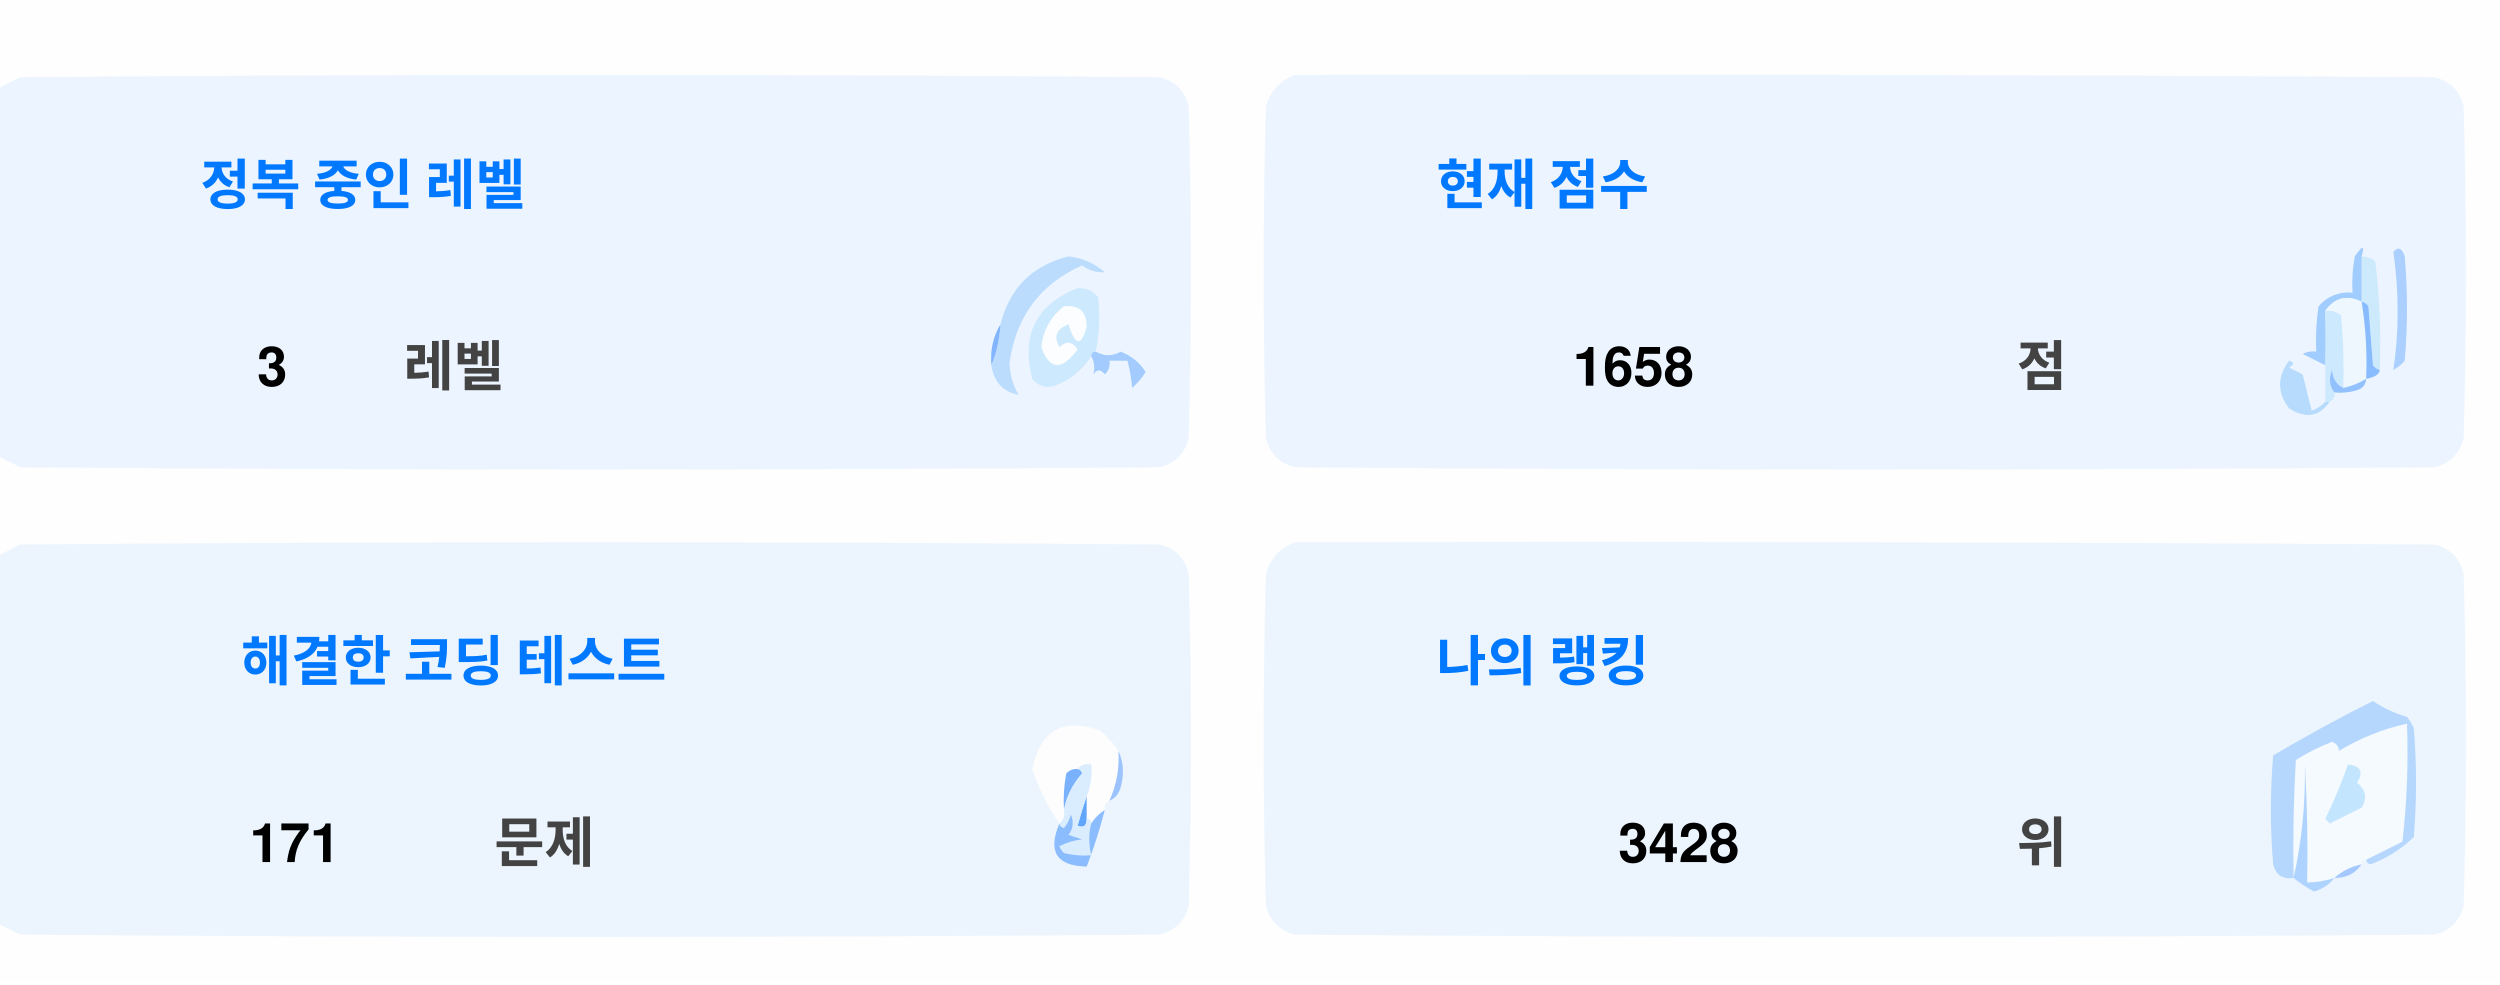
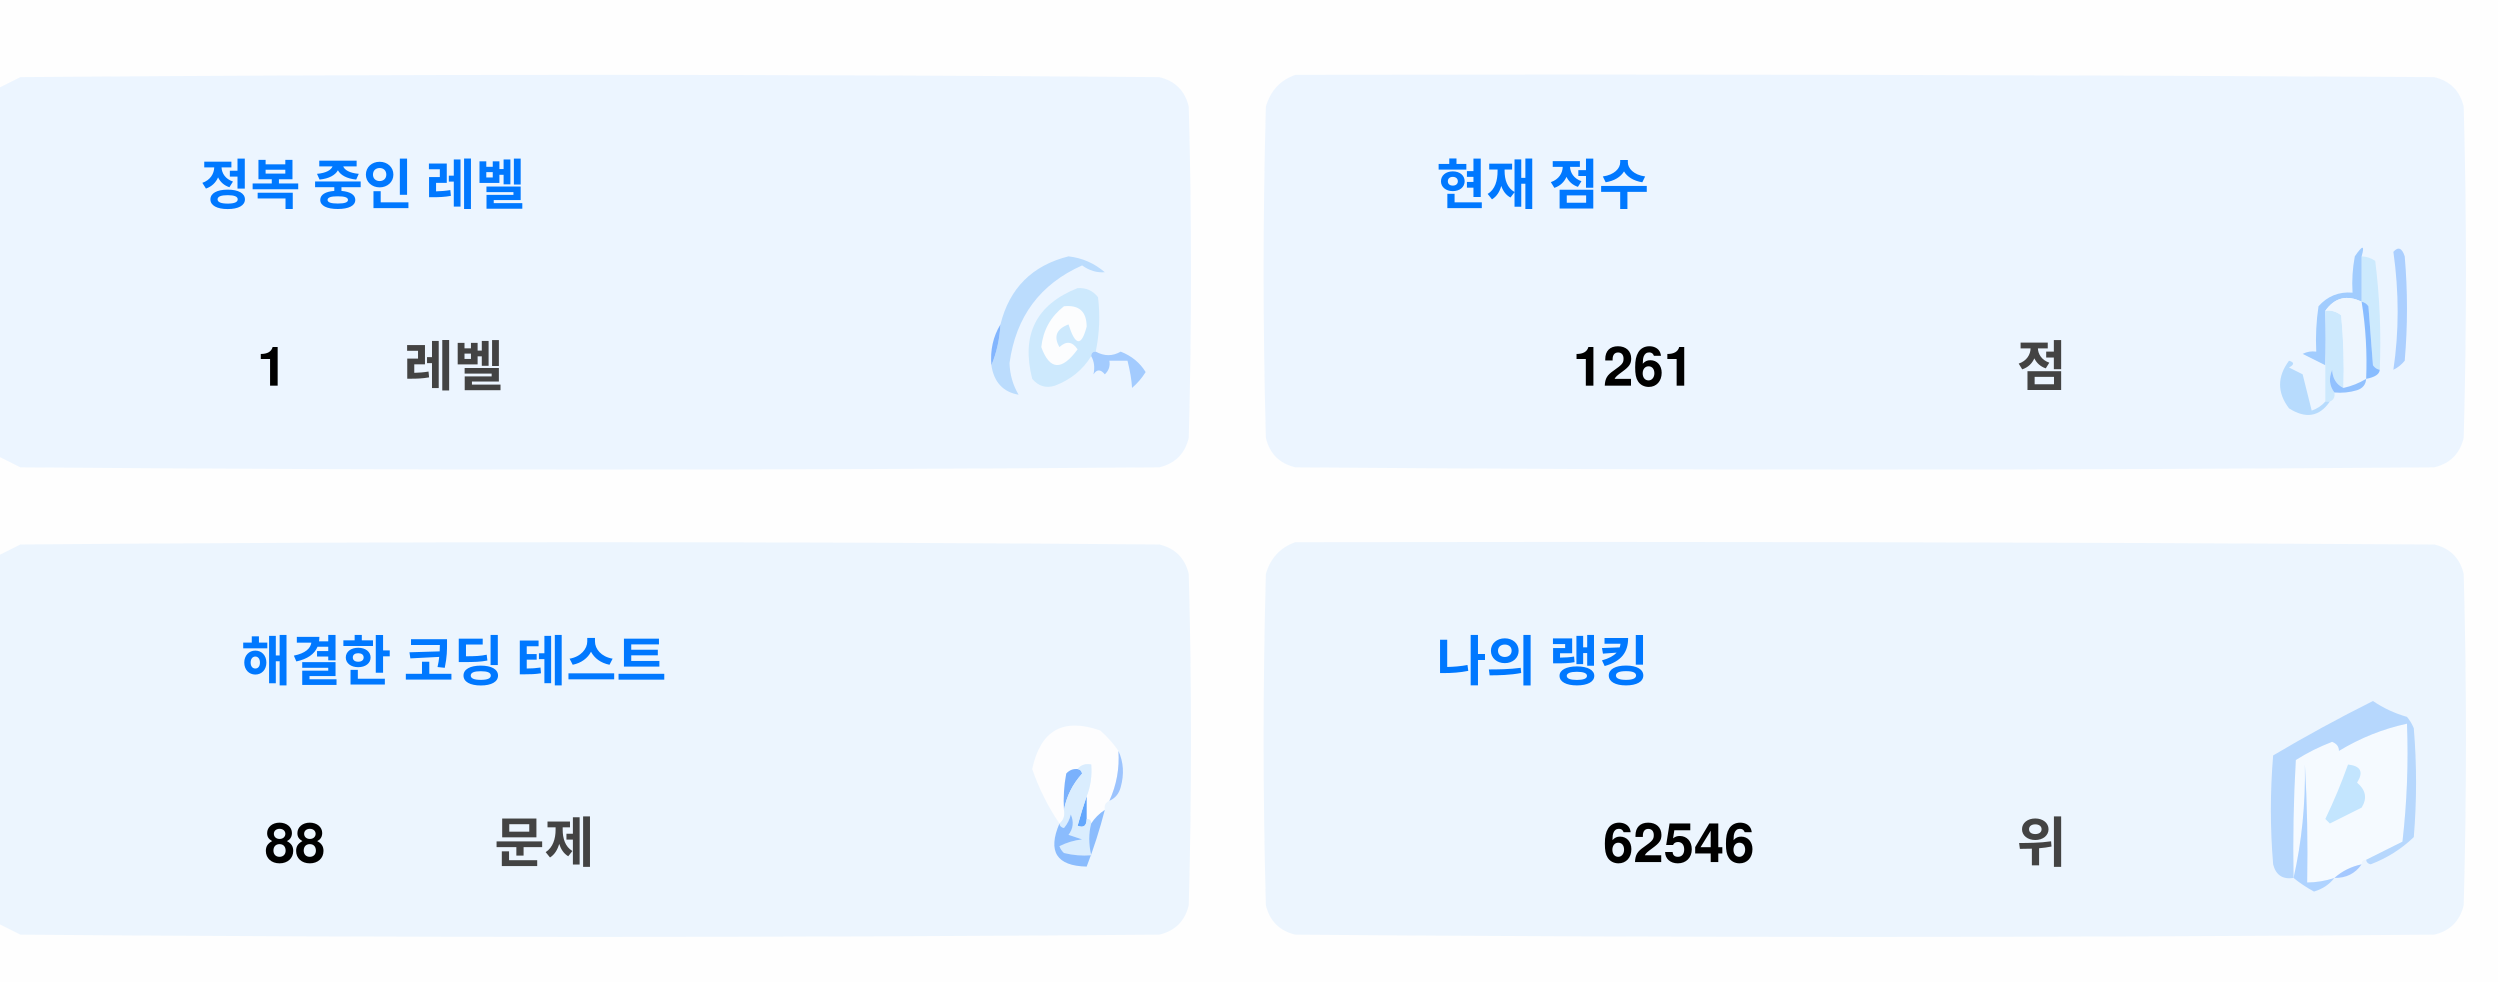
<svg xmlns="http://www.w3.org/2000/svg" version="1.1" width="551px" height="217px" style="shape-rendering:geometricPrecision; text-rendering:geometricPrecision; image-rendering:optimizeQuality; fill-rule:evenodd; clip-rule:evenodd">
  <style>.title {fill: #434343;font-size: 1rem;line-height: 1.5rem;font-weight: bold;font-family: -apple-system, BlinkMacSystemFont, Segoe UI, Helvetica, Arial, sans-serif, Apple Color Emoji, Segoe UI Emoji;}.desc {fill: #434343;font-size: 2.5rem;font-weight: bold;line-height: 1.5rem;font-family: -apple-system, BlinkMacSystemFont, Segoe UI, Helvetica, Arial, sans-serif, Apple Color Emoji, Segoe UI Emoji;}.desc-2 {fill: #434343;font-size: 1rem;font-weight: bold;line-height: 1.5rem;font-family: -apple-system, BlinkMacSystemFont, Segoe UI, Helvetica, Arial, sans-serif, Apple Color Emoji, Segoe UI Emoji;}.text, .desc {animation: twinkling 4s ease-in-out infinite;}@keyframes twinkling {40% { opacity: 1; }50% { opacity: 0.5; }60% { opacity: 1; }70% { opacity: 0.5; }80% { opacity: 1; }}</style>
  <g>
    <path style="opacity:1" fill="#fefefe" d="M -0.5,-0.5 C 183.167,-0.5 366.833,-0.5 550.5,-0.5C 550.5,71.833 550.5,144.167 550.5,216.5C 366.833,216.5 183.167,216.5 -0.5,216.5C -0.5,212.167 -0.5,207.833 -0.5,203.5C 1.14,204.32 2.807,205.153 4.5,206C 88.167,206.667 171.833,206.667 255.5,206C 259,205.167 261.167,203 262,199.5C 262.667,175.167 262.667,150.833 262,126.5C 261.167,123 259,120.833 255.5,120C 171.833,119.333 88.167,119.333 4.5,120C 2.807,120.847 1.14,121.68 -0.5,122.5C -0.5,115.167 -0.5,107.833 -0.5,100.5C 1.14,101.32 2.807,102.153 4.5,103C 88.167,103.667 171.833,103.667 255.5,103C 259,102.167 261.167,100 262,96.5C 262.667,72.167 262.667,47.833 262,23.5C 261.167,20 259,17.833 255.5,17C 171.833,16.333 88.167,16.333 4.5,17C 2.807,17.847 1.14,18.68 -0.5,19.5C -0.5,12.833 -0.5,6.167 -0.5,-0.5 Z" />
  </g>
  <g>
    <path style="opacity:1" fill="#ecf5ff" d="M -0.5,100.5 C -0.5,73.5 -0.5,46.5 -0.5,19.5C 1.14,18.68 2.807,17.847 4.5,17C 88.167,16.333 171.833,16.333 255.5,17C 259,17.833 261.167,20 262,23.5C 262.667,47.833 262.667,72.167 262,96.5C 261.167,100 259,102.167 255.5,103C 171.833,103.667 88.167,103.667 4.5,103C 2.807,102.153 1.14,101.32 -0.5,100.5 Z" />
  </g>
  <g>
    <path style="opacity:1" fill="#ecf5ff" d="M 285.5,16.5 C 369.167,16.333 452.834,16.5 536.5,17C 540,17.833 542.167,20 543,23.5C 543.667,47.833 543.667,72.167 543,96.5C 542.167,100 540,102.167 536.5,103C 452.833,103.667 369.167,103.667 285.5,103C 282,102.167 279.833,100 279,96.5C 278.333,72.167 278.333,47.833 279,23.5C 280.018,19.985 282.185,17.652 285.5,16.5 Z" />
  </g>
  <g>
    <path style="opacity:1" fill="#cdeafd" d="M 520.5,56.5 C 521.583,56.539 522.583,56.873 523.5,57.5C 524.498,65.472 524.831,73.472 524.5,81.5C 523.883,81.389 523.383,81.056 523,80.5C 522.667,76.167 522.333,71.833 522,67.5C 521.617,66.944 521.117,66.611 520.5,66.5C 520.5,63.167 520.5,59.833 520.5,56.5 Z" />
  </g>
  <g>
    <path style="opacity:1" fill="#abcfff" d="M 527.5,55.5 C 528.566,54.308 529.399,54.641 530,56.5C 530.667,64.167 530.667,71.833 530,79.5C 529.311,80.357 528.478,81.023 527.5,81.5C 528.758,73.08 528.758,64.414 527.5,55.5 Z" />
  </g>
  <g>
    <path style="opacity:1" fill="#bbdcfd" d="M 218.5,80.5 C 219.657,77.727 220.324,74.727 220.5,71.5C 222.49,63.51 227.49,58.51 235.5,56.5C 238.528,56.847 241.194,58.014 243.5,60C 241.744,60.141 240.078,59.641 238.5,58.5C 229.247,62.607 223.914,69.773 222.5,80C 222.565,82.526 223.232,84.859 224.5,87C 221.07,86.397 219.07,84.231 218.5,80.5 Z" />
  </g>
  <g>
    <path style="opacity:1" fill="#cde9fd" d="M 241.5,77.5 C 240.833,77.5 240.5,77.833 240.5,78.5C 238.628,81.529 235.961,83.695 232.5,85C 230.536,85.624 228.869,85.124 227.5,83.5C 225.021,73.791 228.354,67.124 237.5,63.5C 239.374,63.39 240.874,64.056 242,65.5C 242.497,69.524 242.331,73.524 241.5,77.5 Z" />
  </g>
  <g>
    <path style="opacity:1" fill="#fcfdfe" d="M 234.5,67.5 C 237.826,67.162 239.493,68.662 239.5,72C 238.334,76.434 237,76.267 235.5,71.5C 232.832,72.515 232.166,74.182 233.5,76.5C 235.017,75.089 236.351,75.256 237.5,77C 234.006,81.771 231.34,81.605 229.5,76.5C 229.904,72.771 231.571,69.771 234.5,67.5 Z" />
  </g>
  <g>
    <path style="opacity:1" fill="#a1ccfe" d="M 520.5,56.5 C 520.5,59.833 520.5,63.167 520.5,66.5C 517.238,64.922 514.572,65.589 512.5,68.5C 512.617,72.81 512.617,76.81 512.5,80.5C 510.86,79.68 509.193,78.847 507.5,78C 508.448,77.517 509.448,77.35 510.5,77.5C 510.335,74.15 510.502,70.817 511,67.5C 512.995,65.253 515.495,64.253 518.5,64.5C 518.336,61.813 518.503,59.146 519,56.5C 520.731,53.969 521.231,53.969 520.5,56.5 Z" />
  </g>
  <g>
    <path style="opacity:1" fill="#cde9fd" d="M 512.5,68.5 C 513.822,68.33 514.989,68.663 516,69.5C 516.499,74.823 516.666,80.156 516.5,85.5C 514.955,84.77 514.122,83.437 514,81.5C 513.22,83.387 513.387,85.054 514.5,86.5C 514.672,87.492 514.338,88.158 513.5,88.5C 513.167,88.5 512.833,88.5 512.5,88.5C 512.5,85.833 512.5,83.167 512.5,80.5C 512.617,76.81 512.617,72.81 512.5,68.5 Z" />
  </g>
  <g>
    <path style="opacity:1" fill="#eef6fe" d="M 520.5,66.5 C 521.407,72.106 521.74,77.773 521.5,83.5C 519.95,84.441 518.284,85.108 516.5,85.5C 516.666,80.156 516.499,74.823 516,69.5C 514.989,68.663 513.822,68.33 512.5,68.5C 514.572,65.589 517.238,64.922 520.5,66.5 Z" />
  </g>
  <g>
    <path style="opacity:1" fill="#88bcff" d="M 520.5,66.5 C 521.117,66.611 521.617,66.944 522,67.5C 522.333,71.833 522.667,76.167 523,80.5C 523.383,81.056 523.883,81.389 524.5,81.5C 524.445,82.469 523.445,83.136 521.5,83.5C 521.74,77.773 521.407,72.106 520.5,66.5 Z" />
  </g>
  <g>
    <path style="opacity:1" fill="#82b5fe" d="M 220.5,71.5 C 220.324,74.727 219.657,77.727 218.5,80.5C 218.215,77.171 218.882,74.171 220.5,71.5 Z" />
  </g>
  <g>
    <path style="opacity:1" fill="#a3cbfe" d="M 240.5,78.5 C 240.5,77.833 240.833,77.5 241.5,77.5C 243.391,78.536 245.224,78.536 247,77.5C 249.391,78.429 251.225,79.929 252.5,82C 251.681,83.319 250.681,84.486 249.5,85.5C 249.409,83.777 249.075,81.777 248.5,79.5C 247.167,79.5 245.833,79.5 244.5,79.5C 244.719,80.675 244.386,81.675 243.5,82.5C 242.575,81.359 241.741,81.359 241,82.5C 241.331,80.981 241.164,79.648 240.5,78.5 Z" />
  </g>
  <g>
    <path style="opacity:1" fill="#b7dbfd" d="M 512.5,88.5 C 512.833,88.5 513.167,88.5 513.5,88.5C 511.199,91.857 508.199,92.357 504.5,90C 501.872,86.535 501.872,83.035 504.5,79.5C 505.696,79.846 505.696,80.346 504.5,81C 505.5,81.5 506.5,82 507.5,82.5C 508.167,85.167 508.833,87.833 509.5,90.5C 510.739,90.058 511.739,89.391 512.5,88.5 Z" />
  </g>
  <g>
    <path style="opacity:1" fill="#92c1fe" d="M 516.5,85.5 C 518.284,85.108 519.95,84.441 521.5,83.5C 521.423,84.75 520.756,85.583 519.5,86C 517.866,86.493 516.199,86.66 514.5,86.5C 513.387,85.054 513.22,83.387 514,81.5C 514.122,83.437 514.955,84.77 516.5,85.5 Z" />
  </g>
  <g>
    <path style="opacity:1" fill="#ecf5fe" d="M -0.5,203.5 C -0.5,176.5 -0.5,149.5 -0.5,122.5C 1.14,121.68 2.807,120.847 4.5,120C 88.167,119.333 171.833,119.333 255.5,120C 259,120.833 261.167,123 262,126.5C 262.667,150.833 262.667,175.167 262,199.5C 261.167,203 259,205.167 255.5,206C 171.833,206.667 88.167,206.667 4.5,206C 2.807,205.153 1.14,204.32 -0.5,203.5 Z" />
  </g>
  <g>
    <path style="opacity:1" fill="#ecf5fe" d="M 285.5,119.5 C 369.167,119.333 452.834,119.5 536.5,120C 540,120.833 542.167,123 543,126.5C 543.667,150.833 543.667,175.167 543,199.5C 542.167,203 540,205.167 536.5,206C 452.833,206.667 369.167,206.667 285.5,206C 282,205.167 279.833,203 279,199.5C 278.333,175.167 278.333,150.833 279,126.5C 280.018,122.985 282.185,120.652 285.5,119.5 Z" />
  </g>
  <g>
    <path style="opacity:1" fill="#fdfdfe" d="M 246.5,165.5 C 246.758,169.367 246.092,173.034 244.5,176.5C 243.662,176.842 243.328,177.508 243.5,178.5C 242.272,179.306 241.272,180.306 240.5,181.5C 240.5,180.833 240.167,180.5 239.5,180.5C 239.5,178.833 239.5,177.167 239.5,175.5C 240.369,173.283 240.702,170.95 240.5,168.5C 239.209,168.263 238.209,168.596 237.5,169.5C 236.504,169.414 235.671,169.748 235,170.5C 234.503,173.146 234.336,175.813 234.5,178.5C 234.737,179.791 234.404,180.791 233.5,181.5C 230.986,177.806 228.986,173.806 227.5,169.5C 229.309,160.957 234.309,158.124 242.5,161C 244.07,162.397 245.404,163.897 246.5,165.5 Z" />
  </g>
  <g>
    <path style="opacity:1" fill="#f5faff" d="M 521.5,189.5 C 520.833,189.5 520.5,189.833 520.5,190.5C 518.181,190.992 516.181,191.992 514.5,193.5C 512.565,194.15 510.565,194.483 508.5,194.5C 508.666,185.827 508.5,177.16 508,168.5C 508.141,177.227 507.308,185.56 505.5,193.5C 505.334,184.827 505.5,176.16 506,167.5C 508.527,165.903 511.194,164.57 514,163.5C 515.011,163.892 515.511,164.559 515.5,165.5C 520.21,162.641 525.21,160.641 530.5,159.5C 530.831,168.192 530.498,176.859 529.5,185.5C 526.807,186.847 524.14,188.18 521.5,189.5 Z" />
  </g>
  <g>
    <path style="opacity:1" fill="#b6d7fd" d="M 521.5,189.5 C 524.14,188.18 526.807,186.847 529.5,185.5C 530.498,176.859 530.831,168.192 530.5,159.5C 525.21,160.641 520.21,162.641 515.5,165.5C 515.511,164.559 515.011,163.892 514,163.5C 511.194,164.57 508.527,165.903 506,167.5C 505.5,176.16 505.334,184.827 505.5,193.5C 503.089,193.863 501.589,192.863 501,190.5C 500.333,182.5 500.333,174.5 501,166.5C 508.173,162.246 515.507,158.246 523,154.5C 525.304,156.068 527.804,157.235 530.5,158C 531.126,158.75 531.626,159.584 532,160.5C 532.667,168.5 532.667,176.5 532,184.5C 529.292,187.111 526.125,189.111 522.5,190.5C 521.893,190.376 521.56,190.043 521.5,189.5 Z" />
  </g>
  <g>
    <path style="opacity:1" fill="#c3e5fe" d="M 517.5,168.5 C 520.317,168.801 520.984,170.134 519.5,172.5C 521.439,174.122 521.772,175.956 520.5,178C 518.167,179.167 515.833,180.333 513.5,181.5C 513.167,181.167 512.833,180.833 512.5,180.5C 514.414,176.515 516.081,172.515 517.5,168.5 Z" />
  </g>
  <g>
    <path style="opacity:1" fill="#7ab1fc" d="M 237.5,169.5 C 238.043,169.56 238.376,169.893 238.5,170.5C 236.395,172.836 235.062,175.503 234.5,178.5C 234.336,175.813 234.503,173.146 235,170.5C 235.671,169.748 236.504,169.414 237.5,169.5 Z" />
  </g>
  <g>
    <path style="opacity:1" fill="#afd3ff" d="M 514.5,193.5 C 513.378,194.947 511.878,195.947 510,196.5C 508.348,195.601 506.848,194.601 505.5,193.5C 507.308,185.56 508.141,177.227 508,168.5C 508.5,177.16 508.666,185.827 508.5,194.5C 510.565,194.483 512.565,194.15 514.5,193.5 Z" />
  </g>
  <g>
    <path style="opacity:1" fill="#9cc3fd" d="M 246.5,165.5 C 247.634,167.966 247.801,170.633 247,173.5C 246.623,174.942 245.79,175.942 244.5,176.5C 246.092,173.034 246.758,169.367 246.5,165.5 Z" />
  </g>
  <g>
    <path style="opacity:1" fill="#62a6fc" d="M 239.5,175.5 C 239.5,177.167 239.5,178.833 239.5,180.5C 239.483,182.028 238.816,182.528 237.5,182C 238.117,179.723 238.784,177.556 239.5,175.5 Z" />
  </g>
  <g>
    <path style="opacity:1" fill="#daedfe" d="M 237.5,169.5 C 238.209,168.596 239.209,168.263 240.5,168.5C 240.702,170.95 240.369,173.283 239.5,175.5C 238.784,177.556 238.117,179.723 237.5,182C 238.816,182.528 239.483,182.028 239.5,180.5C 240.167,180.5 240.5,180.833 240.5,181.5C 239.918,183.669 239.918,186.002 240.5,188.5C 238.473,188.662 236.473,188.495 234.5,188C 234.043,187.586 233.709,187.086 233.5,186.5C 235.078,185.702 236.744,185.202 238.5,185C 237.5,184.667 236.5,184.333 235.5,184C 236.554,182.612 236.72,181.112 236,179.5C 235.751,180.624 235.251,181.624 234.5,182.5C 233.893,182.376 233.56,182.043 233.5,181.5C 234.404,180.791 234.737,179.791 234.5,178.5C 235.062,175.503 236.395,172.836 238.5,170.5C 238.376,169.893 238.043,169.56 237.5,169.5 Z" />
  </g>
  <g>
    <path style="opacity:1" fill="#8bbcfd" d="M 243.5,178.5 C 242.395,182.803 241.062,186.969 239.5,191C 232.857,190.847 230.857,187.68 233.5,181.5C 233.56,182.043 233.893,182.376 234.5,182.5C 235.251,181.624 235.751,180.624 236,179.5C 236.72,181.112 236.554,182.612 235.5,184C 236.5,184.333 237.5,184.667 238.5,185C 236.744,185.202 235.078,185.702 233.5,186.5C 233.709,187.086 234.043,187.586 234.5,188C 236.473,188.495 238.473,188.662 240.5,188.5C 239.918,186.002 239.918,183.669 240.5,181.5C 241.272,180.306 242.272,179.306 243.5,178.5 Z" />
  </g>
  <g>
    <path style="opacity:1" fill="#a4c8ff" d="M 520.5,190.5 C 519.089,192.539 517.089,193.539 514.5,193.5C 516.181,191.992 518.181,190.992 520.5,190.5 Z" />
  </g>
  <text text-anchor="middle" x="80" y="45" class="title" style="fill:#0078ff;" stroke="#none" stroke-width="1">정복 중인 레벨</text>
-   <text text-anchor="middle" x="60" y="85" class="desc" style="fill:#000000;" stroke="#none" stroke-width="1">3</text>
+   <text text-anchor="middle" x="60" y="85" class="desc" style="fill:#000000;" stroke="#none" stroke-width="1">1</text>
  <text text-anchor="middle" x="100" y="85" class="desc-2" style="fill:#434343;" stroke="#none" stroke-width="1">레벨</text>
  <text text-anchor="middle" x="340" y="45" class="title" style="fill:#0078ff;" stroke="#none" stroke-width="1">현재 점수</text>
-   <text text-anchor="middle" x="360" y="85" class="desc" style="fill:#000000;" stroke="#none" stroke-width="1">1658</text>
+   <text text-anchor="middle" x="360" y="85" class="desc" style="fill:#000000;" stroke="#none" stroke-width="1">1261</text>
  <text text-anchor="middle" x="450" y="85" class="desc-2" style="fill:#434343;" stroke="#none" stroke-width="1">점</text>
  <text text-anchor="middle" x="100" y="150" class="title" style="fill:#0078ff;" stroke="#none" stroke-width="1">해결한 코딩 테스트</text>
-   <text text-anchor="middle" x="65" y="190" class="desc" style="fill:#000000;" stroke="#none" stroke-width="1">171</text>
+   <text text-anchor="middle" x="65" y="190" class="desc" style="fill:#000000;" stroke="#none" stroke-width="1">88</text>
  <text text-anchor="middle" x="120" y="190" class="desc-2" style="fill:#434343;" stroke="#none" stroke-width="1">문제</text>
  <text text-anchor="middle" x="340" y="150" class="title" style="fill:#0078ff;" stroke="#none" stroke-width="1">나의 랭킹</text>
-   <text text-anchor="middle" x="370" y="190" class="desc" style="fill:#000000;" stroke="#none" stroke-width="1">3428</text>
+   <text text-anchor="middle" x="370" y="190" class="desc" style="fill:#000000;" stroke="#none" stroke-width="1">62546</text>
  <text text-anchor="middle" x="450" y="190" class="desc-2" style="fill:#434343;" stroke="#none" stroke-width="1">위</text>
</svg>
